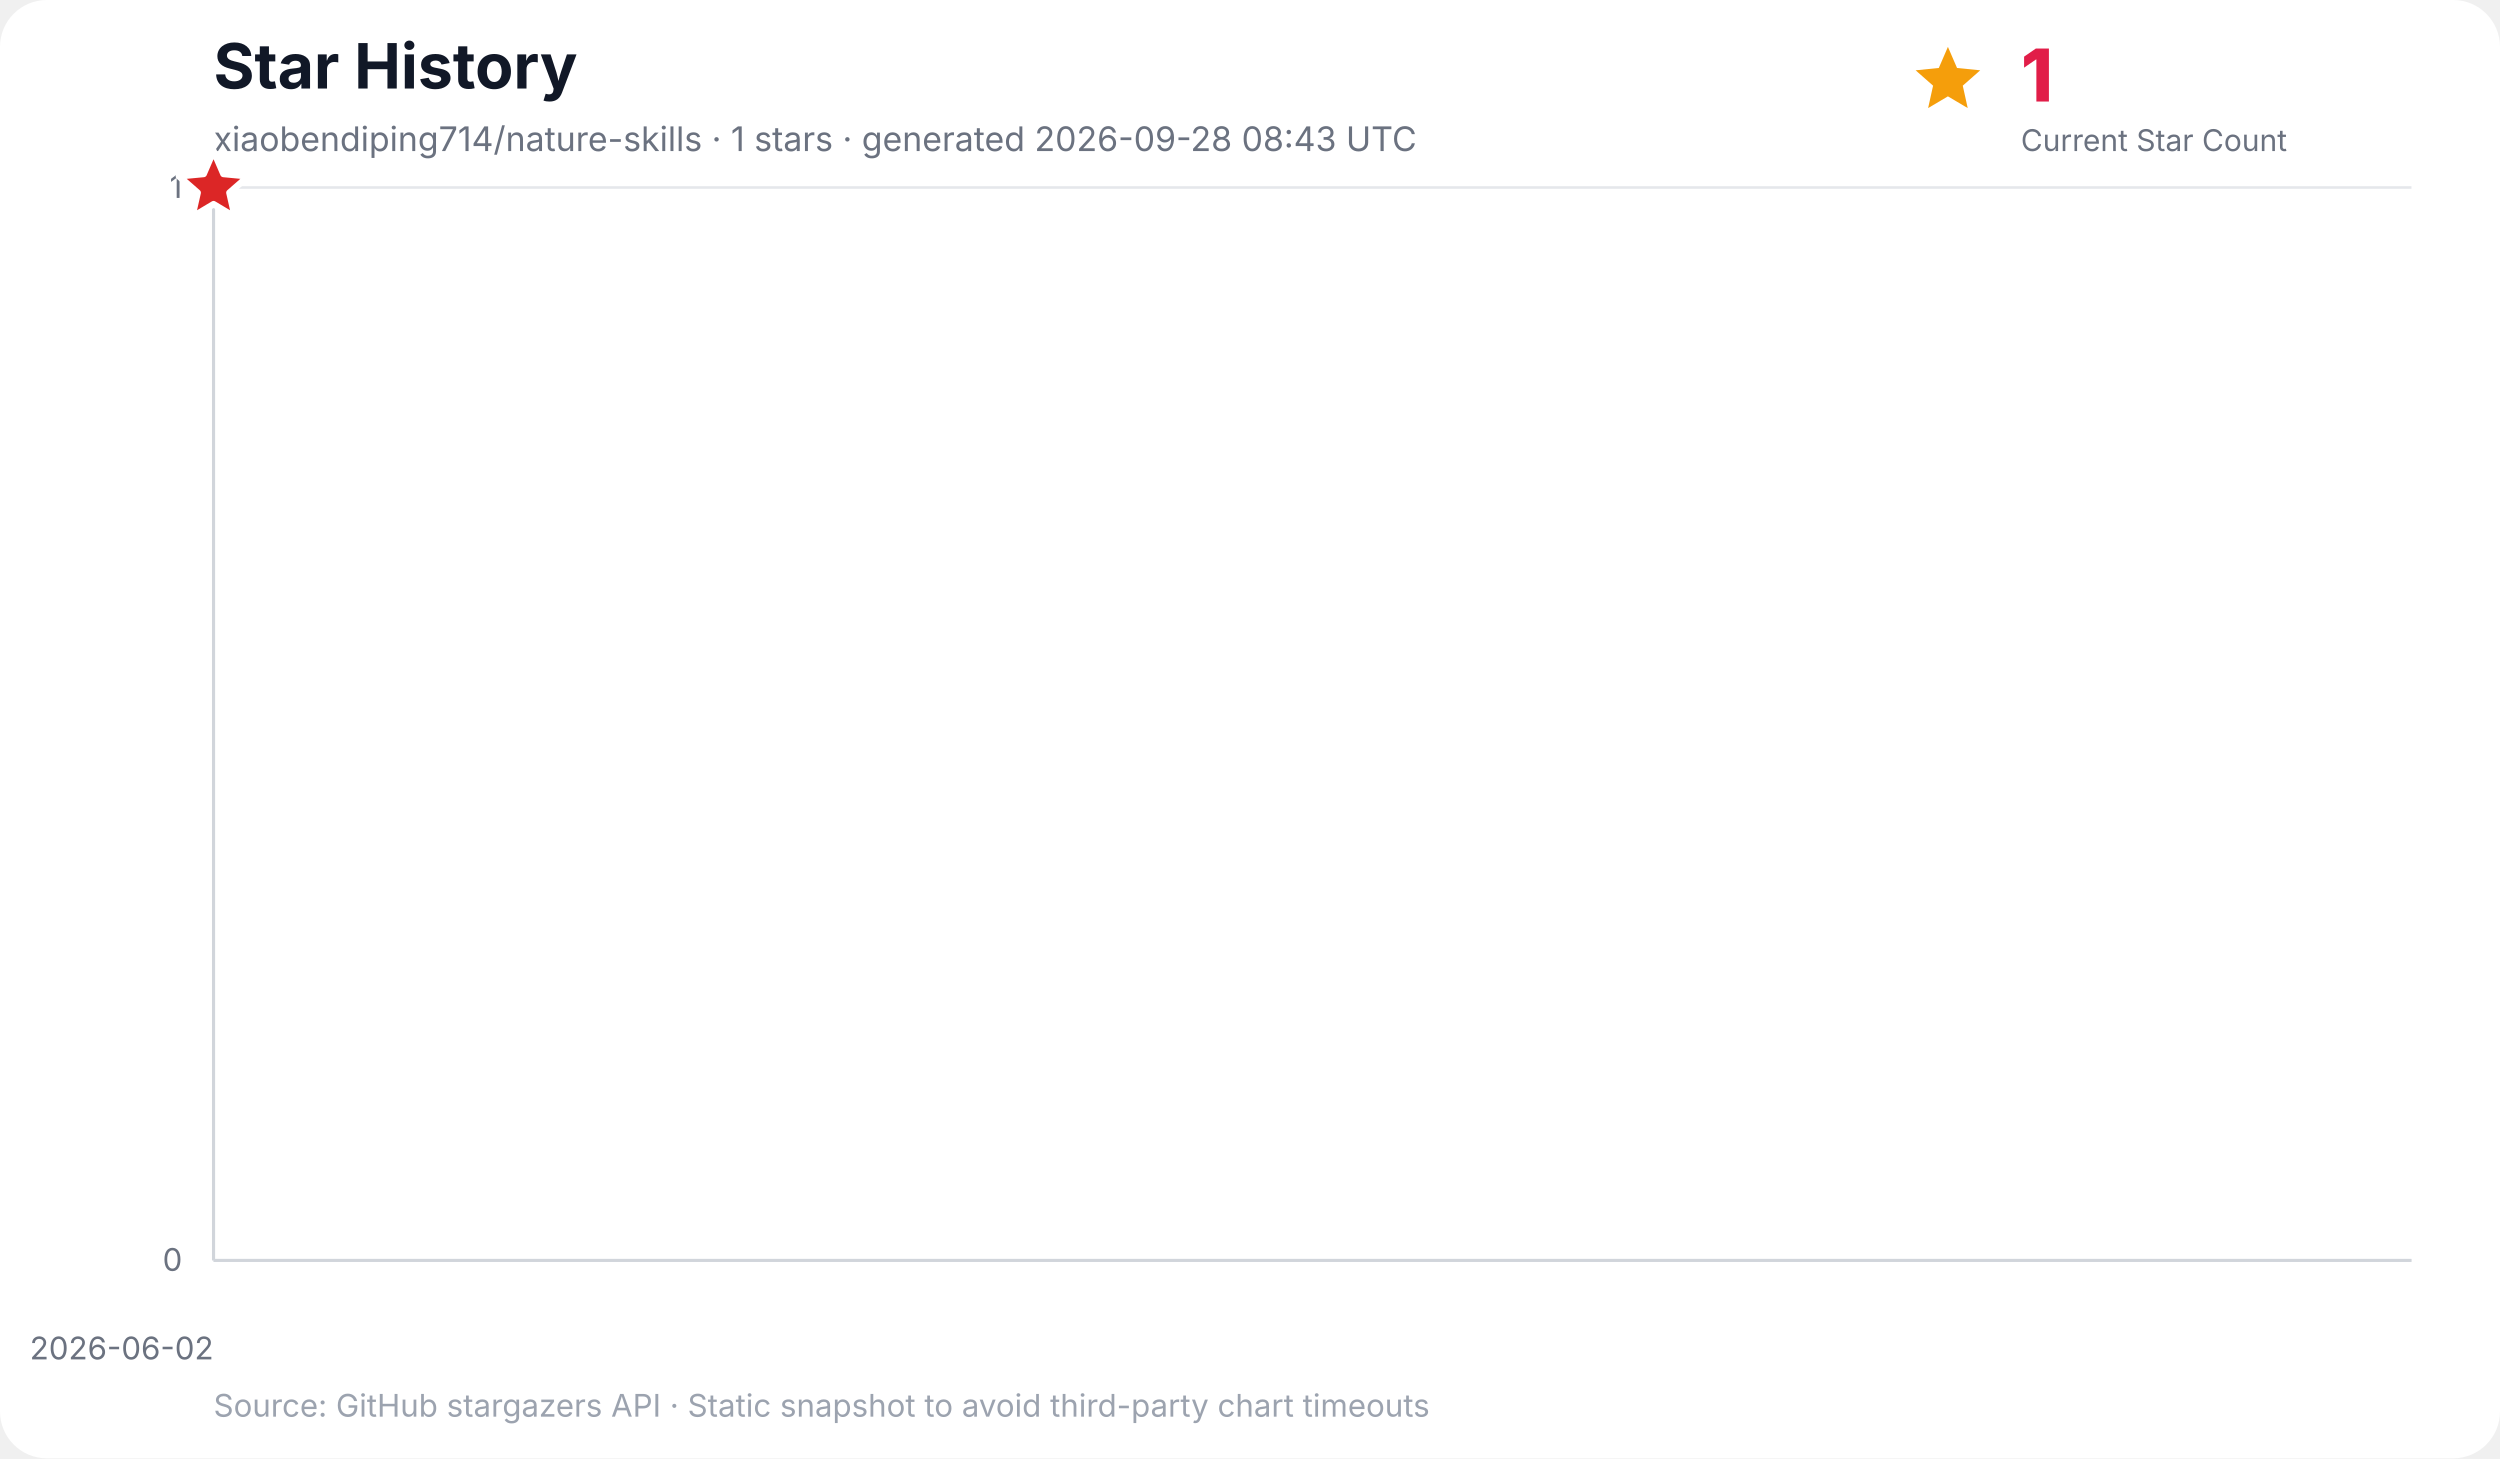
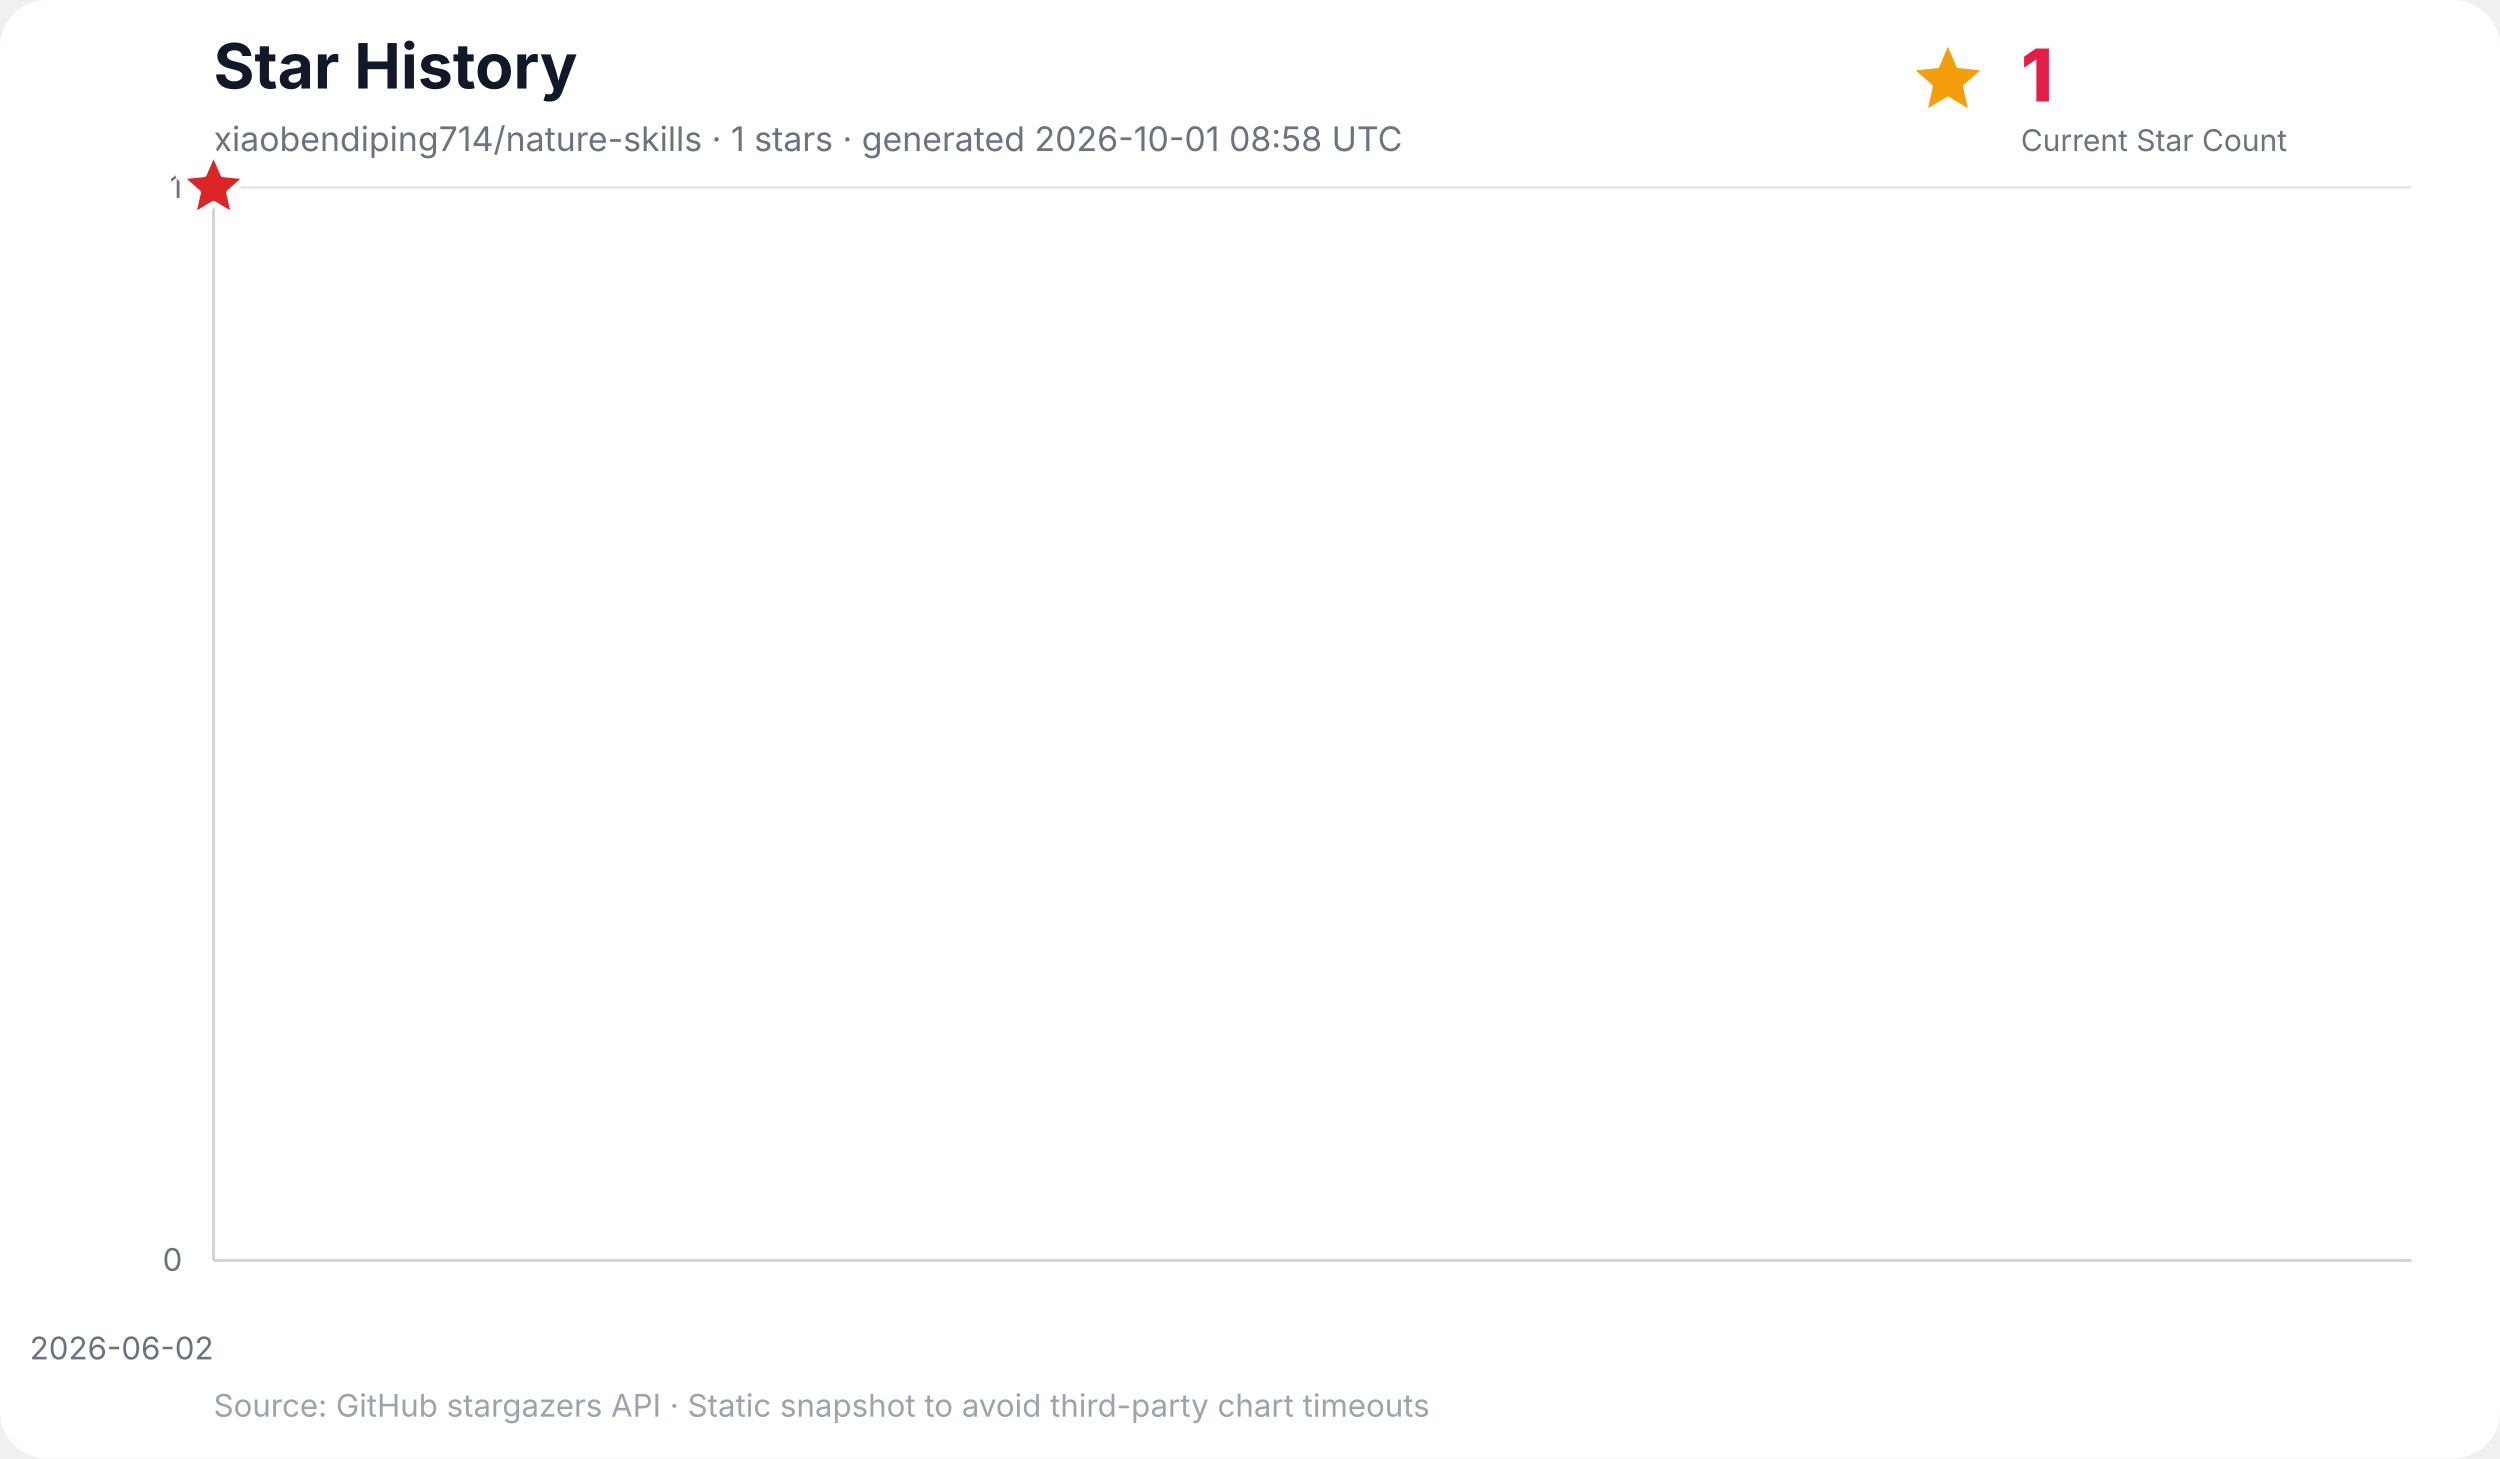
<svg xmlns="http://www.w3.org/2000/svg" width="960" height="560" viewBox="0 0 960 560" role="img" aria-labelledby="title desc">
  <rect width="100%" height="100%" rx="18" fill="#ffffff" />
  <text x="82" y="34" font-family="Inter, ui-sans-serif, system-ui, -apple-system, BlinkMacSystemFont, Segoe UI, sans-serif" font-size="24" font-weight="700" fill="#111827">Star History</text>
-   <text x="82" y="58" font-family="Inter, ui-sans-serif, system-ui, -apple-system, BlinkMacSystemFont, Segoe UI, sans-serif" font-size="13" fill="#6b7280">xiaobendiping714/nature-skills · 1 stars · generated 2026-09-28 08:43 UTC</text>
+   <text x="82" y="58" font-family="Inter, ui-sans-serif, system-ui, -apple-system, BlinkMacSystemFont, Segoe UI, sans-serif" font-size="13" fill="#6b7280">xiaobendiping714/nature-skills · 1 stars · generated 2026-10-01 08:58 UTC</text>
  <g data-kpi="current-star-count" role="group" aria-label="Current star count: 1" font-family="Inter, ui-sans-serif, system-ui, -apple-system, BlinkMacSystemFont, Segoe UI, sans-serif">
    <polygon data-marker="current-star-summary" points="748.0,18.0 751.5,26.1 760.4,27.0 753.7,32.9 755.6,41.5 748.0,37.0 740.4,41.5 742.3,32.9 735.6,27.0 744.5,26.1" fill="#f59e0b" />
    <text x="776" y="39" font-size="28" font-weight="800" letter-spacing="-0.5" fill="#e11d48">1</text>
    <text x="776" y="58" font-size="11.5" fill="#6b7280">Current Star Count</text>
  </g>
  <g font-family="Inter, ui-sans-serif, system-ui, -apple-system, BlinkMacSystemFont, Segoe UI, sans-serif">
    <line x1="82" y1="484.0" x2="926" y2="484.0" stroke="#e5e7eb" stroke-width="1" />
    <text x="70" y="488.0" text-anchor="end" font-size="12" fill="#6b7280">0</text>
    <line x1="82" y1="72.0" x2="926" y2="72.0" stroke="#e5e7eb" stroke-width="1" />
    <text x="70" y="76.0" text-anchor="end" font-size="12" fill="#6b7280">1</text>
    <line x1="82.0" y1="72" x2="82.0" y2="484" stroke="#f3f4f6" stroke-width="1" />
    <text x="82.0" y="522" text-anchor="end" font-size="12" fill="#6b7280">2026-06-02</text>
    <line x1="82" y1="72" x2="82" y2="484" stroke="#d1d5db" stroke-width="1.2" />
    <line x1="82" y1="484" x2="926" y2="484" stroke="#d1d5db" stroke-width="1.2" />
    <polygon points="82.0,484.0 82.0,72.0 82.0,484.0" fill="#38bdf8" opacity="0.16" />
    <polyline points="82.0,72.0" fill="none" stroke="#0284c7" stroke-width="3" stroke-linecap="round" stroke-linejoin="round" />
    <polygon data-marker="latest-star-count" points="82.0,58.0 85.8,66.8 95.3,67.7 88.1,74.0 90.2,83.3 82.0,78.4 73.8,83.3 75.9,74.0 68.7,67.7 78.2,66.8" fill="#dc2626" stroke="#ffffff" stroke-width="2.5" stroke-linejoin="round" />
    <text x="82" y="544" font-size="12" fill="#9ca3af">Source: GitHub stargazers API · Static snapshot to avoid third-party chart timeouts</text>
  </g>
</svg>
